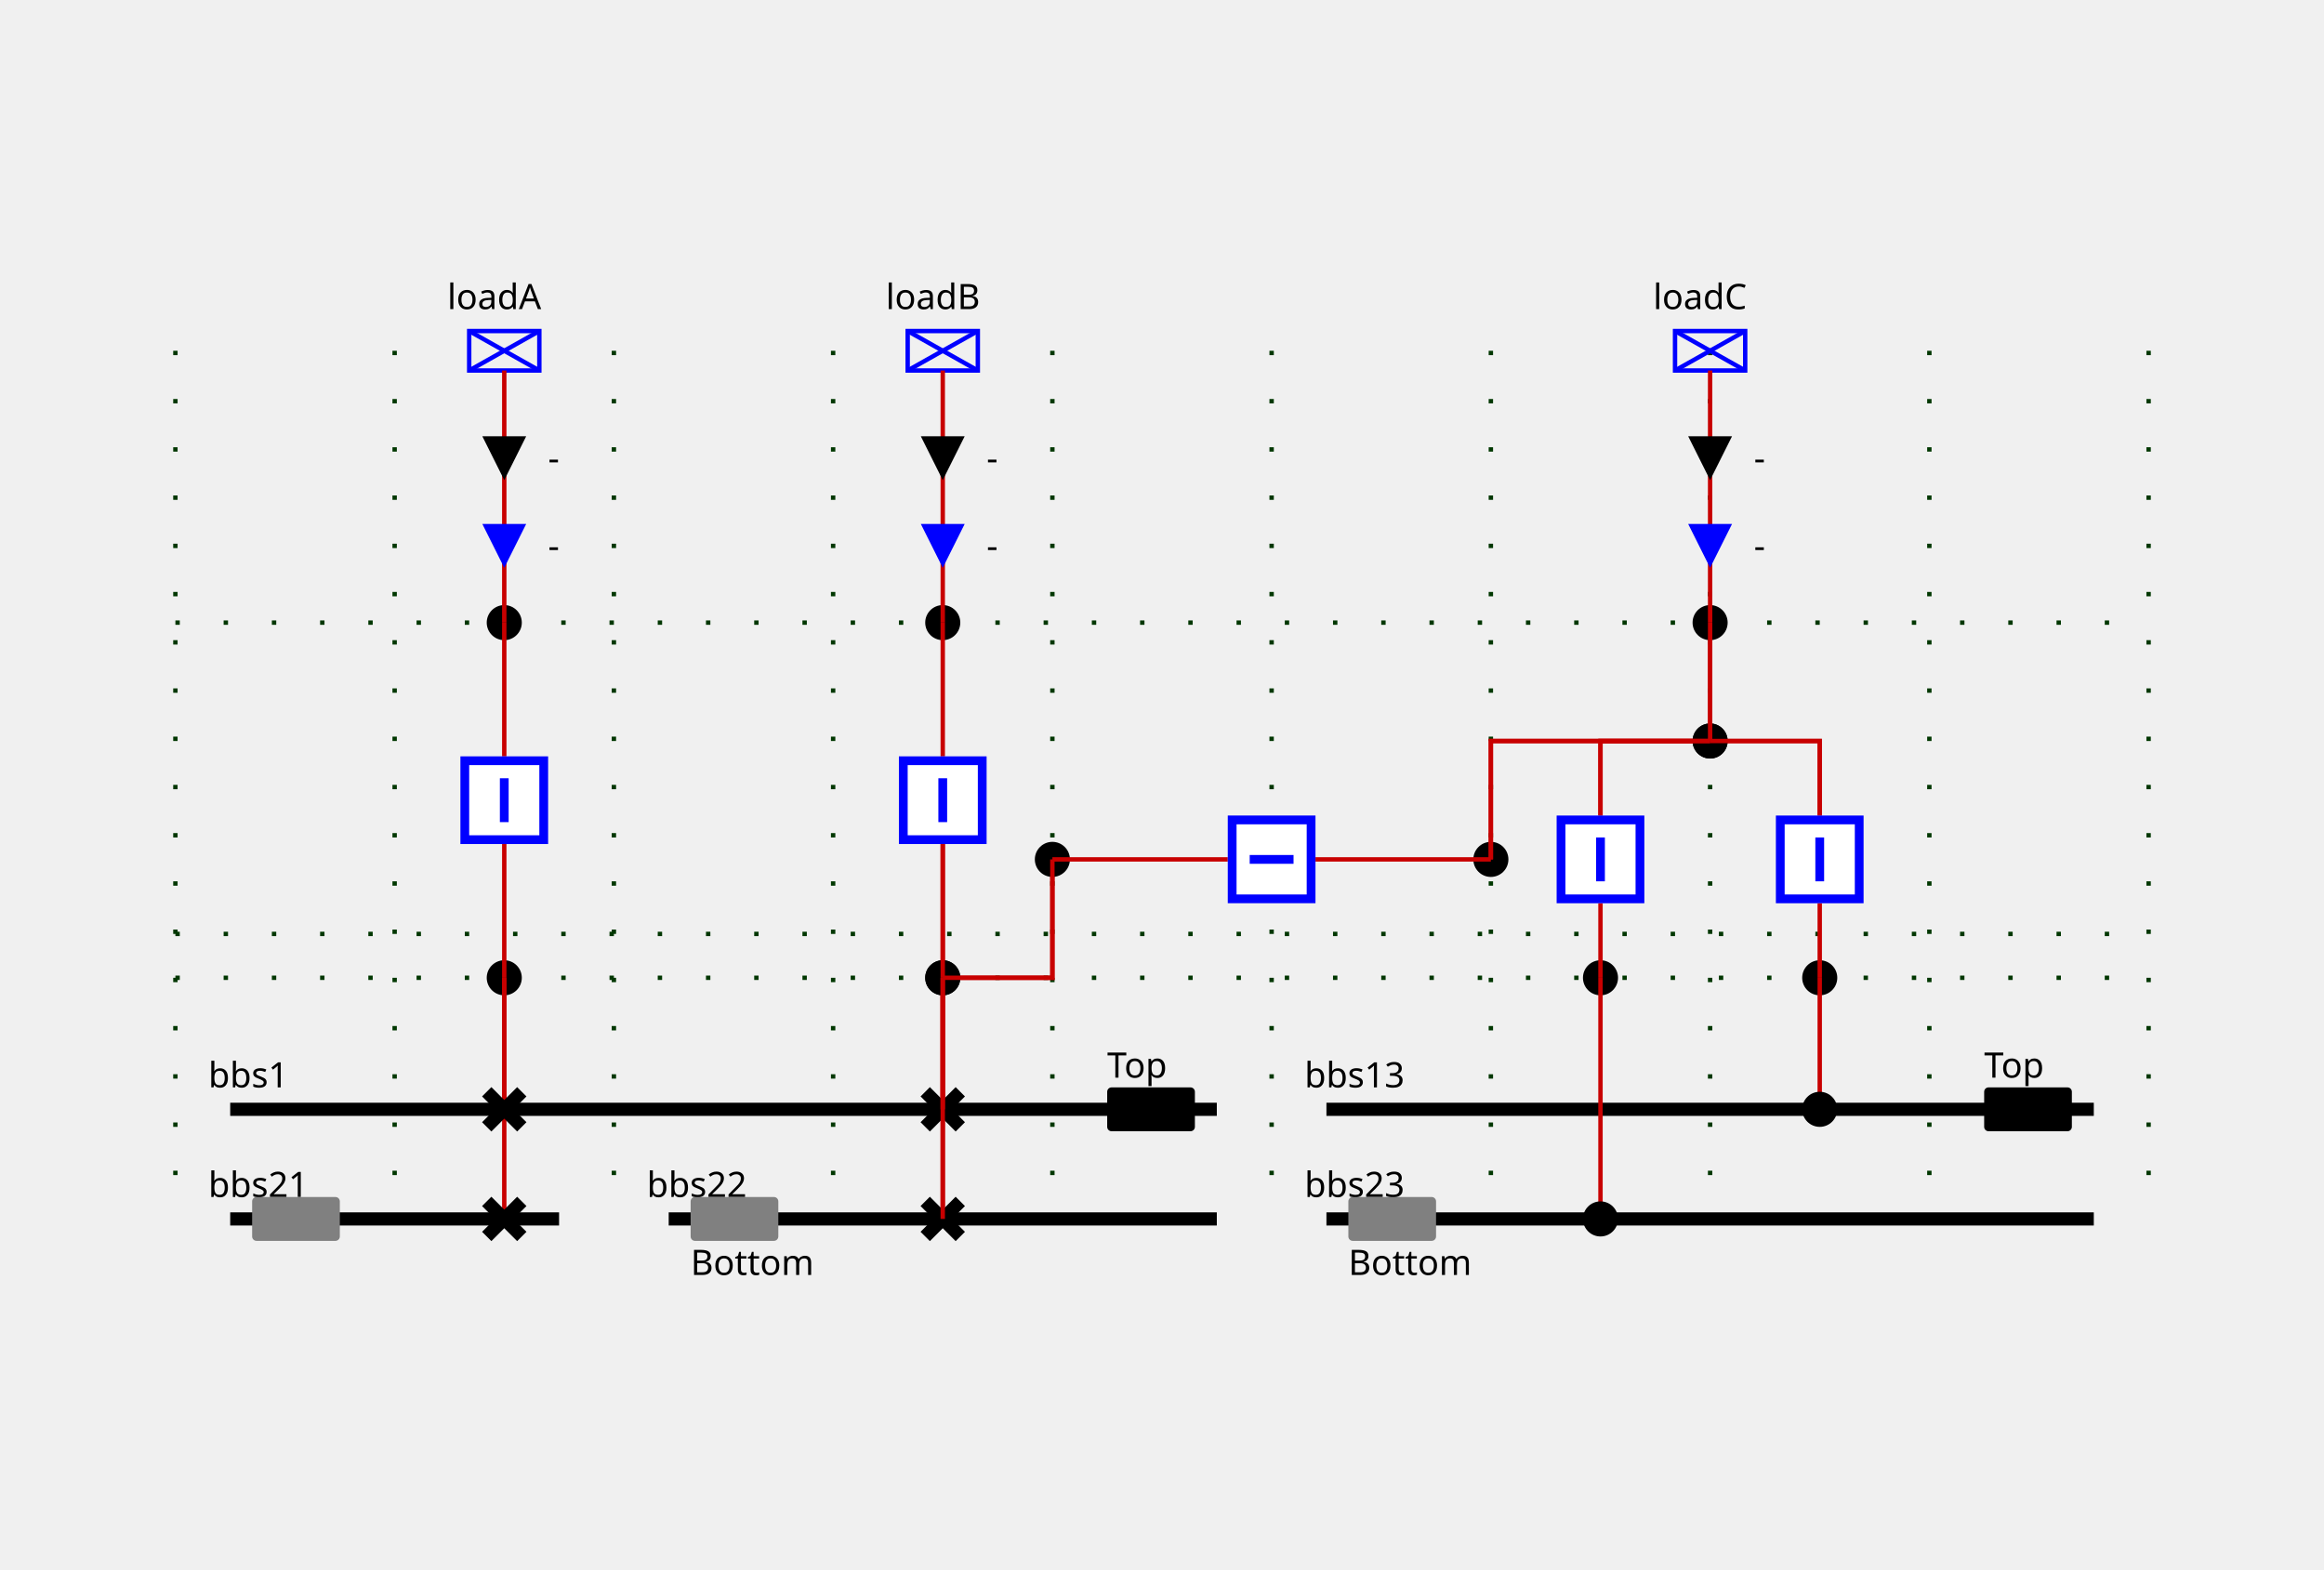
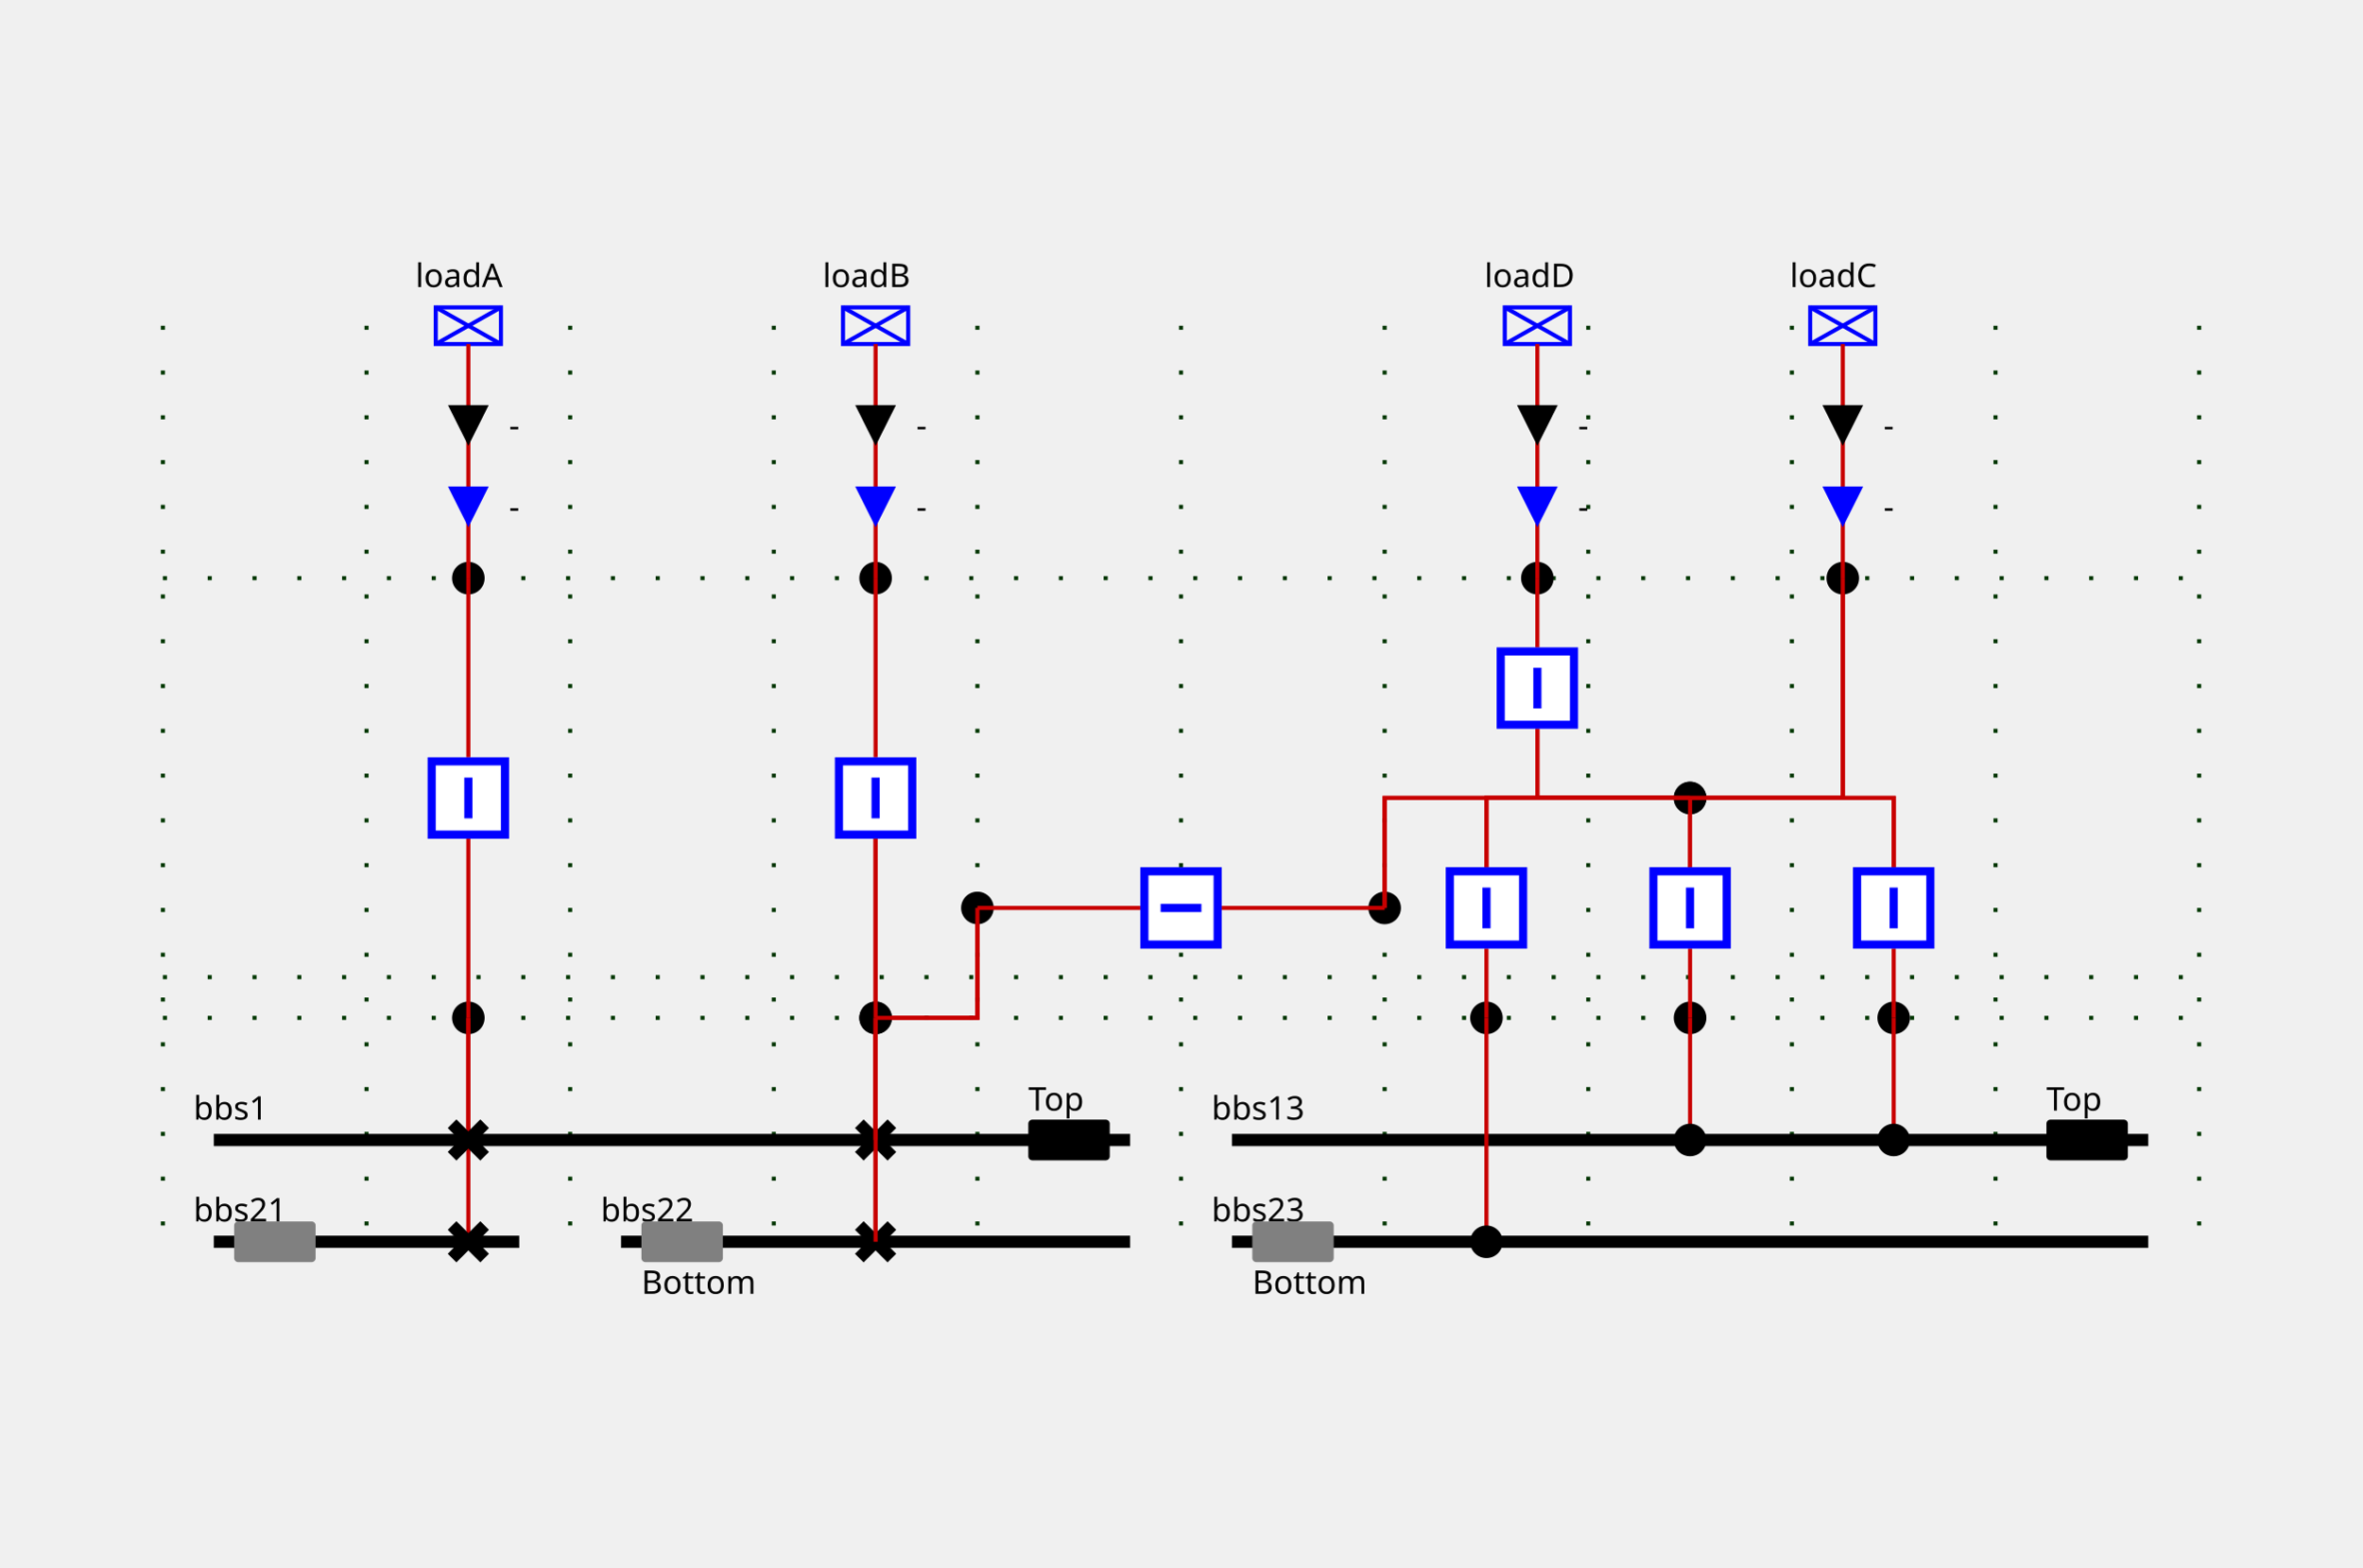
- <svg xmlns="http://www.w3.org/2000/svg" height="358.0" viewBox="0 0 530.0 358.0" width="530.0">
+ <svg xmlns="http://www.w3.org/2000/svg" height="385.0" viewBox="0 0 580.0 385.0" width="580.0">
  <style>
/* ----------------------------------------------------------------------- */
/* File: tautologies.css ------------------------------------------------- */
.sld-out .sld-arrow-in {visibility: hidden}
.sld-in .sld-arrow-out {visibility: hidden}
.sld-closed .sld-sw-open {visibility: hidden}
.sld-open .sld-sw-closed {visibility: hidden}
.sld-hidden-node {visibility: hidden}
.sld-top-feeder .sld-label {dominant-baseline: auto}
.sld-bottom-feeder .sld-label {dominant-baseline: hanging}
.sld-arrow-p .sld-label {dominant-baseline: middle}
.sld-arrow-q .sld-label {dominant-baseline: middle}
/* ----------------------------------------------------------------------- */
/* File: topologicalBaseVoltages.css ------------------------------------- */
.sld-disconnected {--sld-vl-color: #808080}
.sld-vl300to500-0 {--sld-vl-color: #FF0000}
.sld-vl300to500-1 {--sld-vl-color: #7F6C00}
.sld-vl300to500-2 {--sld-vl-color: #F6B2FF}
.sld-vl300to500-3 {--sld-vl-color: #996700}
.sld-vl300to500-4 {--sld-vl-color: #FF85EB}
.sld-vl300to500-5 {--sld-vl-color: #B25B00}
.sld-vl300to500-6 {--sld-vl-color: #FF59B5}
.sld-vl300to500-7 {--sld-vl-color: #CC4400}
.sld-vl300to500-8 {--sld-vl-color: #FF2C67}
.sld-vl300to500-9 {--sld-vl-color: #E52600}
.sld-vl180to300-0 {--sld-vl-color: #218B21}
.sld-vl180to300-1 {--sld-vl-color: #0D4940}
.sld-vl180to300-2 {--sld-vl-color: #DFDAB9}
.sld-vl180to300-3 {--sld-vl-color: #105640}
.sld-vl180to300-4 {--sld-vl-color: #C2CB92}
.sld-vl180to300-5 {--sld-vl-color: #14643C}
.sld-vl180to300-6 {--sld-vl-color: #95B66B}
.sld-vl180to300-7 {--sld-vl-color: #187036}
.sld-vl180to300-8 {--sld-vl-color: #5FA046}
.sld-vl180to300-9 {--sld-vl-color: #1C7E2D}
.sld-vl120to180-0 {--sld-vl-color: #00AFAE}
.sld-vl120to180-1 {--sld-vl-color: #000D58}
.sld-vl120to180-2 {--sld-vl-color: #B8E7B2}
.sld-vl120to180-3 {--sld-vl-color: #002169}
.sld-vl120to180-4 {--sld-vl-color: #85D993}
.sld-vl120to180-5 {--sld-vl-color: #003C7B}
.sld-vl120to180-6 {--sld-vl-color: #59CB8B}
.sld-vl120to180-7 {--sld-vl-color: #005C8C}
.sld-vl120to180-8 {--sld-vl-color: #2CBD94}
.sld-vl120to180-9 {--sld-vl-color: #00839E}
.sld-vl70to120-0 {--sld-vl-color: #CC5500}
.sld-vl70to120-1 {--sld-vl-color: #4A6600}
.sld-vl70to120-2 {--sld-vl-color: #EFB2DD}
.sld-vl70to120-3 {--sld-vl-color: #6E7A00}
.sld-vl70to120-4 {--sld-vl-color: #E685AE}
.sld-vl70to120-5 {--sld-vl-color: #8E8400}
.sld-vl70to120-6 {--sld-vl-color: #DD596B}
.sld-vl70to120-7 {--sld-vl-color: #A37B00}
.sld-vl70to120-8 {--sld-vl-color: #D4432C}
.sld-vl70to120-9 {--sld-vl-color: #B76B00}
.sld-vl50to70-0 {--sld-vl-color: #A020EF}
.sld-vl50to70-1 {--sld-vl-color: #7F0848}
.sld-vl50to70-2 {--sld-vl-color: #B7DBFE}
.sld-vl50to70-3 {--sld-vl-color: #960C6D}
.sld-vl50to70-4 {--sld-vl-color: #8DA6FE}
.sld-vl50to70-5 {--sld-vl-color: #AD109A}
.sld-vl50to70-6 {--sld-vl-color: #6F66FB}
.sld-vl50to70-7 {--sld-vl-color: #BC14C4}
.sld-vl50to70-8 {--sld-vl-color: #7F42F6}
.sld-vl50to70-9 {--sld-vl-color: #B11AD9}
.sld-vl30to50-0 {--sld-vl-color: #FF8290}
.sld-vl30to50-1 {--sld-vl-color: #7F6F41}
.sld-vl30to50-2 {--sld-vl-color: #F6D9FF}
.sld-vl30to50-3 {--sld-vl-color: #99784E}
.sld-vl30to50-4 {--sld-vl-color: #FFC3FB}
.sld-vl30to50-5 {--sld-vl-color: #B27D5B}
.sld-vl30to50-6 {--sld-vl-color: #FFADE3}
.sld-vl30to50-7 {--sld-vl-color: #CC7E68}
.sld-vl30to50-8 {--sld-vl-color: #FF97BF}
.sld-vl30to50-9 {--sld-vl-color: #E57B75}
.sld-vl0to30-0 {--sld-vl-color: #AAAE27}
.sld-vl0to30-1 {--sld-vl-color: #195B0F}
.sld-vl0to30-2 {--sld-vl-color: #EABABE}
.sld-vl0to30-3 {--sld-vl-color: #2D6C13}
.sld-vl0to30-4 {--sld-vl-color: #DDA193}
.sld-vl0to30-5 {--sld-vl-color: #477D17}
.sld-vl0to30-6 {--sld-vl-color: #CE9A6E}
.sld-vl0to30-7 {--sld-vl-color: #648D1C}
.sld-vl0to30-8 {--sld-vl-color: #BEA04A}
.sld-vl0to30-9 {--sld-vl-color: #869D22}
/* ----------------------------------------------------------------------- */
/* File : highlightLineStates.css ---------------------------------------- */
.sld-feeder-disconnected {stroke: black}
.sld-feeder-connected-disconnected {stroke-dasharray: 3,3}
.sld-feeder-disconnected-connected {stroke: black; stroke-dasharray: 3,3}
/* ----------------------------------------------------------------------- */
/* File : components.css ------------------------------------------------- */
/* Stroke black */
.sld-disconnector {stroke-width: 3; stroke: black; fill: none}
/* Stroke blue */
.sld-breaker {stroke-width: 2; stroke: blue; fill:white}
.sld-load-break-switch {stroke: blue; fill: white}
/* Stroke --sld-vl-color with fallback black */
.sld-bus-connection {fill: var(--sld-vl-color, black)}
.sld-cell-shape-flat .sld-bus-connection {visibility: hidden}
.sld-busbar-section {stroke: var(--sld-vl-color, black); stroke-width: 3; fill: none}
/* Stroke --sld-vl-color with fallback red */
.sld-wire {stroke: var(--sld-vl-color, #c80000); fill: none}
/* Stroke --sld-vl-color with fallback blue */
.sld-load {stroke: var(--sld-vl-color, blue); fill: none}
.sld-generator {stroke: var(--sld-vl-color, blue); fill: none}
.sld-two-wt {stroke: var(--sld-vl-color, blue); fill: none}
.sld-three-wt {stroke: var(--sld-vl-color, blue); fill: none}
.sld-winding {stroke: var(--sld-vl-color, blue); fill: none}
.sld-capacitor {stroke: var(--sld-vl-color, blue); fill: none}
.sld-inductor {stroke: var(--sld-vl-color, blue); fill: none}
.sld-pst {stroke: var(--sld-vl-color, blue); fill: none}
.sld-pst-arrow {stroke: black; fill: none}
.sld-svc {stroke: var(--sld-vl-color, blue); fill: none}
.sld-vsc {stroke: var(--sld-vl-color, blue); font-size: 7.43px; fill: none}
/* Stroke none &amp; fill: --sld-vl-color */
.sld-node-infos {stroke: none; fill: var(--sld-vl-color, black)}
/* Stroke none &amp; fill: black */
.sld-label {stroke: none; fill: black; font: 8px "Verdana"}
.sld-graph-label {stroke: none; fill: black; font: 12px "Verdana"}
.sld-node {stroke: none; fill: black}
.sld-flash {stroke: none; fill: black}
.sld-lock {stroke: none; fill: black}
/* Specific */
.sld-grid {stroke: #003700; stroke-dasharray: 1,10}
.sld-arrow-p {fill:black}
.sld-arrow-q {fill:blue}
.sld-frame {fill: var(--sld-background-color, transparent)}
/* Stroke maroon for fictitious switch */
.sld-breaker.sld-fictitious {stroke: maroon}
.sld-disconnector.sld-fictitious {stroke: maroon}
.sld-load-break-switch.sld-fictitious {stroke: maroon}
.sld-busbar-section.sld-fictitious {stroke: var(--sld-vl-color, #c80000); stroke-width: 1}
/* ----------------------------------------------------------------------- */
/* File : components.css ------------------------------------------------- */
.sld-voltage-indicator .sld-label {dominant-baseline: middle}
.sld-voltage-indicator .sld-unpowered {stroke: none; fill: grey}
.sld-voltage-indicator .sld-powered {stroke: none; fill: var(--sld-vl-color, black)}
.sld-powered .sld-unpowered {visibility: hidden}
.sld-unpowered .sld-powered {visibility: hidden}
</style>
  <rect class="sld-frame" height="100%" width="100%" />
  <g>
    <g class="sld-grid" id="GRID_vl1">
-       <line x1="40.0" x2="40.0" y1="80.0" y2="278.0" />
-       <line x1="90.0" x2="90.0" y1="80.0" y2="278.0" />
-       <line x1="140.0" x2="140.0" y1="80.0" y2="278.0" />
-       <line x1="190.0" x2="190.0" y1="80.0" y2="278.0" />
-       <line x1="240.0" x2="240.0" y1="80.0" y2="278.0" />
-       <line x1="290.0" x2="290.0" y1="80.0" y2="278.0" />
-       <line x1="340.0" x2="340.0" y1="80.0" y2="278.0" />
-       <line x1="390.0" x2="390.0" y1="80.0" y2="278.0" />
-       <line x1="440.0" x2="440.0" y1="80.0" y2="278.0" />
-       <line x1="490.0" x2="490.0" y1="80.0" y2="278.0" />
-       <line x1="40.0" x2="490.0" y1="223.0" y2="223.0" />
-       <line x1="40.0" x2="490.0" y1="213.0" y2="213.0" />
-       <line x1="40.0" x2="490.0" y1="142.0" y2="142.0" />
-     </g>
-     <g class="sld-busbar-section sld-vl300to500-0" id="idbbs1" transform="translate(52.5,253.0)">
+       <line x1="40.0" x2="40.0" y1="80.0" y2="305.0" />
+       <line x1="90.0" x2="90.0" y1="80.0" y2="305.0" />
+       <line x1="140.0" x2="140.0" y1="80.0" y2="305.0" />
+       <line x1="190.0" x2="190.0" y1="80.0" y2="305.0" />
+       <line x1="240.0" x2="240.0" y1="80.0" y2="305.0" />
+       <line x1="290.0" x2="290.0" y1="80.0" y2="305.0" />
+       <line x1="340.0" x2="340.0" y1="80.0" y2="305.0" />
+       <line x1="390.0" x2="390.0" y1="80.0" y2="305.0" />
+       <line x1="440.0" x2="440.0" y1="80.0" y2="305.0" />
+       <line x1="490.0" x2="490.0" y1="80.0" y2="305.0" />
+       <line x1="540.0" x2="540.0" y1="80.0" y2="305.0" />
+       <line x1="40.0" x2="540.0" y1="250.0" y2="250.0" />
+       <line x1="40.0" x2="540.0" y1="240.0" y2="240.0" />
+       <line x1="40.0" x2="540.0" y1="142.0" y2="142.0" />
+     </g>
+     <g class="sld-busbar-section sld-vl300to500-0" id="idbbs1" transform="translate(52.5,280.0)">
      <line x1="0" x2="225.0" y1="0" y2="0" />
      <text class="sld-label" id="bbs1_NW_LABEL" x="-5.0" y="-5.0">bbs1</text>
      <g class="sld-voltage-indicator sld-powered" id="idbbs1_VOLTAGE_INDICATOR" transform="translate(200.0,-5.0)">
        <rect class="sld-powered" height="10" rx="1" ry="1" width="20" />
        <rect class="sld-unpowered" height="10" rx="1" ry="1" width="20" />
        <text class="sld-label" x="0.0" y="-5.0">Top</text>
      </g>
    </g>
-     <g class="sld-busbar-section sld-vl300to500-0" id="idbbs21" transform="translate(52.5,278.0)">
+     <g class="sld-busbar-section sld-vl300to500-0" id="idbbs21" transform="translate(52.5,305.0)">
      <line x1="0" x2="75.0" y1="0" y2="0" />
      <text class="sld-label" id="bbs21_NW_LABEL" x="-5.0" y="-5.0">bbs21</text>
      <g class="sld-voltage-indicator sld-unpowered" id="idbbs21_VOLTAGE_INDICATOR" transform="translate(5.0,-5.0)">
        <rect class="sld-powered" height="10" rx="1" ry="1" width="20" />
        <rect class="sld-unpowered" height="10" rx="1" ry="1" width="20" />
      </g>
    </g>
-     <g class="sld-busbar-section sld-vl300to500-0" id="idbbs22" transform="translate(152.5,278.0)">
+     <g class="sld-busbar-section sld-vl300to500-0" id="idbbs22" transform="translate(152.5,305.0)">
      <line x1="0" x2="125.0" y1="0" y2="0" />
      <text class="sld-label" id="bbs22_NW_LABEL" x="-5.0" y="-5.0">bbs22</text>
      <g class="sld-voltage-indicator sld-unpowered" id="idbbs22_VOLTAGE_INDICATOR" transform="translate(5.0,-5.0)">
        <rect class="sld-powered" height="10" rx="1" ry="1" width="20" />
        <rect class="sld-unpowered" height="10" rx="1" ry="1" width="20" />
        <text class="sld-label" x="0.0" y="15.0">Bottom</text>
      </g>
    </g>
-     <g class="sld-busbar-section sld-vl300to500-0" id="idbbs13" transform="translate(302.5,253.0)">
-       <line x1="0" x2="175.0" y1="0" y2="0" />
+     <g class="sld-busbar-section sld-vl300to500-0" id="idbbs13" transform="translate(302.5,280.0)">
+       <line x1="0" x2="225.0" y1="0" y2="0" />
      <text class="sld-label" id="bbs13_NW_LABEL" x="-5.0" y="-5.0">bbs13</text>
-       <g class="sld-voltage-indicator sld-powered" id="idbbs13_VOLTAGE_INDICATOR" transform="translate(150.0,-5.0)">
+       <g class="sld-voltage-indicator sld-powered" id="idbbs13_VOLTAGE_INDICATOR" transform="translate(200.0,-5.0)">
        <rect class="sld-powered" height="10" rx="1" ry="1" width="20" />
        <rect class="sld-unpowered" height="10" rx="1" ry="1" width="20" />
        <text class="sld-label" x="0.0" y="-5.0">Top</text>
      </g>
    </g>
-     <g class="sld-busbar-section sld-vl300to500-0" id="idbbs23" transform="translate(302.5,278.0)">
-       <line x1="0" x2="175.0" y1="0" y2="0" />
+     <g class="sld-busbar-section sld-vl300to500-0" id="idbbs23" transform="translate(302.5,305.0)">
+       <line x1="0" x2="225.0" y1="0" y2="0" />
      <text class="sld-label" id="bbs23_NW_LABEL" x="-5.0" y="-5.0">bbs23</text>
      <g class="sld-voltage-indicator sld-unpowered" id="idbbs23_VOLTAGE_INDICATOR" transform="translate(5.0,-5.0)">
        <rect class="sld-powered" height="10" rx="1" ry="1" width="20" />
        <rect class="sld-unpowered" height="10" rx="1" ry="1" width="20" />
        <text class="sld-label" x="0.0" y="15.0">Bottom</text>
      </g>
    </g>
    <g class="sld-extern-cell" id="idEXTERN_32_0">
-       <g class="sld-node sld-fictitious sld-vl300to500-0" id="idINTERNAL_95_vl1_95_3" transform="translate(111.0,219.0)">
+       <g class="sld-node sld-fictitious sld-vl300to500-0" id="idINTERNAL_95_vl1_95_3" transform="translate(111.0,246.0)">
        <circle cx="4" cy="4" r="4" />
      </g>
      <g class="sld-node sld-fictitious sld-vl300to500-0" id="idINTERNAL_95_vl1_95_loadA" transform="translate(111.0,138.0)">
        <circle cx="4" cy="4" r="4" />
      </g>
      <g class="sld-load sld-top-feeder sld-vl300to500-0" id="idloadA" transform="translate(107.0,75.5)">
        <rect height="9" width="16" />
        <line x1="0" x2="16" y1="0" y2="9" />
        <line x1="16" x2="0" y1="0" y2="9" />
        <text class="sld-label" id="loadA_N_LABEL" x="-5.0" y="-5.0">loadA</text>
      </g>
-       <g class="sld-wire sld-vl300to500-0" id="_95_vl1_95_d1_95_INTERNAL_95_vl1_95_3">
-         <polyline points="115.0,253.0,115.0,223.0" />
-       </g>
-       <g class="sld-wire sld-vl300to500-0" id="_95_vl1_95_INTERNAL_95_vl1_95_3_95_fA">
-         <polyline points="115.0,223.0,115.0,192.5" />
-       </g>
-       <g class="sld-wire sld-vl300to500-0" id="_95_vl1_95_d2_95_INTERNAL_95_vl1_95_3">
-         <polyline points="115.0,278.0,115.0,223.0" />
-       </g>
-       <g class="sld-wire sld-vl300to500-0" id="_95_vl1_95_fA_95_INTERNAL_95_vl1_95_loadA">
-         <polyline points="115.0,172.5,115.0,142.0" />
+       <g class="sld-wire sld-vl300to500-0" id="_95_vl1_95_dA1_95_INTERNAL_95_vl1_95_3">
+         <polyline points="115.0,280.0,115.0,250.0" />
+       </g>
+       <g class="sld-wire sld-vl300to500-0" id="_95_vl1_95_INTERNAL_95_vl1_95_3_95_bA">
+         <polyline points="115.0,250.0,115.0,206.0" />
+       </g>
+       <g class="sld-wire sld-vl300to500-0" id="_95_vl1_95_dA2_95_INTERNAL_95_vl1_95_3">
+         <polyline points="115.0,305.0,115.0,250.0" />
+       </g>
+       <g class="sld-wire sld-vl300to500-0" id="_95_vl1_95_bA_95_INTERNAL_95_vl1_95_loadA">
+         <polyline points="115.0,186.0,115.0,142.0" />
      </g>
      <g class="sld-wire sld-vl300to500-0" id="_95_vl1_95_INTERNAL_95_vl1_95_loadA_95_loadA">
        <polyline points="115.0,142.0,115.0,84.5" />
      </g>
      <g class="sld-arrow-p sld-in" id="idloadA_ARROW_ACTIVE" transform="translate(110.0,99.5)">
        <polygon class="sld-arrow-in" points="0,0 10,0 5,10" />
        <polygon class="sld-arrow-out" points="5,0 10,10 0,10" />
        <text class="sld-label" x="15.0" y="5.0">-</text>
      </g>
      <g class="sld-arrow-q sld-in" id="idloadA_ARROW_REACTIVE" transform="translate(110.0,119.5)">
        <polygon class="sld-arrow-in" points="0,0 10,0 5,10" />
        <polygon class="sld-arrow-out" points="5,0 10,10 0,10" />
        <text class="sld-label" x="15.0" y="5.0">-</text>
      </g>
-       <g class="sld-disconnector sld-closed sld-vl300to500-0" id="idd1" transform="translate(111.0,249.0)">
+       <g class="sld-disconnector sld-closed sld-vl300to500-0" id="iddA1" transform="translate(111.0,276.0)">
        <path class="sld-sw-closed" d="M0,0 8,8 M8,0 0,8" />
        <path class="sld-sw-open" d="M8,0 0,8" />
      </g>
-       <g class="sld-breaker sld-closed sld-vl300to500-0" id="idfA" transform="translate(105.0,172.5)">
-         <path class="sld-sw-closed" d="M1,1 V19 H19 V1z M10,5 V15" />
-         <path class="sld-sw-open" d="M1,1 V19 H19 V1z M5,10 H15" />
-       </g>
-       <g class="sld-disconnector sld-closed sld-vl300to500-0" id="idd2" transform="translate(111.0,274.0)">
+       <g class="sld-breaker sld-closed sld-vl300to500-0" id="idbA" transform="translate(105.0,186.0)">
+         <path class="sld-sw-closed" d="M1,1 V19 H19 V1z M10,5 V15" />
+         <path class="sld-sw-open" d="M1,1 V19 H19 V1z M5,10 H15" />
+       </g>
+       <g class="sld-disconnector sld-closed sld-vl300to500-0" id="iddA2" transform="translate(111.0,301.0)">
        <path class="sld-sw-closed" d="M0,0 8,8 M8,0 0,8" />
        <path class="sld-sw-open" d="M8,0 0,8" />
      </g>
    </g>
    <g class="sld-extern-cell" id="idEXTERN_32_1">
-       <g class="sld-node sld-fictitious sld-vl300to500-0" id="idINTERNAL_95_vl1_95_5" transform="translate(211.0,219.0)">
+       <g class="sld-node sld-fictitious sld-vl300to500-0" id="idINTERNAL_95_vl1_95_5" transform="translate(211.0,246.0)">
        <circle cx="4" cy="4" r="4" />
      </g>
      <g class="sld-node sld-fictitious sld-vl300to500-0" id="idINTERNAL_95_vl1_95_loadB" transform="translate(211.0,138.0)">
        <circle cx="4" cy="4" r="4" />
      </g>
      <g class="sld-load sld-top-feeder sld-vl300to500-0" id="idloadB" transform="translate(207.0,75.5)">
        <rect height="9" width="16" />
        <line x1="0" x2="16" y1="0" y2="9" />
        <line x1="16" x2="0" y1="0" y2="9" />
        <text class="sld-label" id="loadB_N_LABEL" x="-5.0" y="-5.0">loadB</text>
      </g>
-       <g class="sld-wire sld-vl300to500-0" id="_95_vl1_95_INTERNAL_95_vl1_95_5_95_fB">
-         <polyline points="215.0,223.0,215.0,192.5" />
-       </g>
-       <g class="sld-wire sld-vl300to500-0" id="_95_vl1_95_b1_95_INTERNAL_95_vl1_95_5">
-         <polyline points="215.0,278.0,215.0,223.0" />
-       </g>
-       <g class="sld-wire sld-vl300to500-0" id="_95_vl1_95_b2_95_INTERNAL_95_vl1_95_5">
-         <polyline points="215.0,253.0,215.0,223.0" />
+       <g class="sld-wire sld-vl300to500-0" id="_95_vl1_95_INTERNAL_95_vl1_95_5_95_bB">
+         <polyline points="215.0,250.0,215.0,206.0" />
+       </g>
+       <g class="sld-wire sld-vl300to500-0" id="_95_vl1_95_dB1_95_INTERNAL_95_vl1_95_5">
+         <polyline points="215.0,305.0,215.0,250.0" />
+       </g>
+       <g class="sld-wire sld-vl300to500-0" id="_95_vl1_95_dB2_95_INTERNAL_95_vl1_95_5">
+         <polyline points="215.0,280.0,215.0,250.0" />
      </g>
      <g class="sld-wire sld-vl300to500-0" id="_95_vl1_95_INTERNAL_95_vl1_95_5_95_INTERNAL_95_vl1_95_Shunt_32_2_46_1">
-         <polyline points="215.0,223.0,240.0,223.0,240.0,196.0" />
-       </g>
-       <g class="sld-wire sld-vl300to500-0" id="_95_vl1_95_fB_95_INTERNAL_95_vl1_95_loadB">
-         <polyline points="215.0,172.5,215.0,142.0" />
+         <polyline points="215.0,250.0,240.0,250.0,240.0,223.0" />
+       </g>
+       <g class="sld-wire sld-vl300to500-0" id="_95_vl1_95_bB_95_INTERNAL_95_vl1_95_loadB">
+         <polyline points="215.0,186.0,215.0,142.0" />
      </g>
      <g class="sld-wire sld-vl300to500-0" id="_95_vl1_95_INTERNAL_95_vl1_95_loadB_95_loadB">
        <polyline points="215.0,142.0,215.0,84.5" />
      </g>
      <g class="sld-arrow-p sld-in" id="idloadB_ARROW_ACTIVE" transform="translate(210.0,99.5)">
        <polygon class="sld-arrow-in" points="0,0 10,0 5,10" />
        <polygon class="sld-arrow-out" points="5,0 10,10 0,10" />
        <text class="sld-label" x="15.0" y="5.0">-</text>
      </g>
      <g class="sld-arrow-q sld-in" id="idloadB_ARROW_REACTIVE" transform="translate(210.0,119.5)">
        <polygon class="sld-arrow-in" points="0,0 10,0 5,10" />
        <polygon class="sld-arrow-out" points="5,0 10,10 0,10" />
        <text class="sld-label" x="15.0" y="5.0">-</text>
      </g>
-       <g class="sld-breaker sld-closed sld-vl300to500-0" id="idfB" transform="translate(205.0,172.5)">
-         <path class="sld-sw-closed" d="M1,1 V19 H19 V1z M10,5 V15" />
-         <path class="sld-sw-open" d="M1,1 V19 H19 V1z M5,10 H15" />
-       </g>
-       <g class="sld-disconnector sld-closed sld-vl300to500-0" id="idb1" transform="translate(211.0,274.0)">
+       <g class="sld-breaker sld-closed sld-vl300to500-0" id="idbB" transform="translate(205.0,186.0)">
+         <path class="sld-sw-closed" d="M1,1 V19 H19 V1z M10,5 V15" />
+         <path class="sld-sw-open" d="M1,1 V19 H19 V1z M5,10 H15" />
+       </g>
+       <g class="sld-disconnector sld-closed sld-vl300to500-0" id="iddB1" transform="translate(211.0,301.0)">
        <path class="sld-sw-closed" d="M0,0 8,8 M8,0 0,8" />
        <path class="sld-sw-open" d="M8,0 0,8" />
      </g>
-       <g class="sld-disconnector sld-closed sld-vl300to500-0" id="idb2" transform="translate(211.0,249.0)">
+       <g class="sld-disconnector sld-closed sld-vl300to500-0" id="iddB2" transform="translate(211.0,276.0)">
        <path class="sld-sw-closed" d="M0,0 8,8 M8,0 0,8" />
        <path class="sld-sw-open" d="M8,0 0,8" />
      </g>
    </g>
    <g class="sld-shunt-cell" id="idSHUNT_32_2">
-       <g class="sld-node sld-fictitious sld-vl300to500-0" id="idINTERNAL_95_vl1_95_5" transform="translate(211.0,219.0)">
-         <circle cx="4" cy="4" r="4" />
-       </g>
-       <g class="sld-node sld-fictitious sld-vl300to500-0" id="idINTERNAL_95_vl1_95_Shunt_32_2_46_1" transform="translate(236.0,192.0)">
-         <circle cx="4" cy="4" r="4" />
-       </g>
-       <g class="sld-node sld-fictitious sld-vl300to500-0" id="idINTERNAL_95_vl1_95_Shunt_32_2_46_2" transform="translate(336.0,192.0)">
-         <circle cx="4" cy="4" r="4" />
-       </g>
-       <g class="sld-node sld-fictitious sld-vl300to500-0" id="idINTERNAL_95_vl1_95_loadC_95_fork" transform="translate(386.0,165.0)">
-         <circle cx="4" cy="4" r="4" />
-       </g>
-       <g class="sld-wire sld-vl300to500-0" id="_95_vl1_95_INTERNAL_95_vl1_95_5_95_fB">
-         <polyline points="215.0,223.0,215.0,192.5" />
-       </g>
-       <g class="sld-wire sld-vl300to500-0" id="_95_vl1_95_b1_95_INTERNAL_95_vl1_95_5">
-         <polyline points="215.0,278.0,215.0,223.0" />
-       </g>
-       <g class="sld-wire sld-vl300to500-0" id="_95_vl1_95_b2_95_INTERNAL_95_vl1_95_5">
-         <polyline points="215.0,253.0,215.0,223.0" />
+       <g class="sld-node sld-fictitious sld-vl300to500-0" id="idINTERNAL_95_vl1_95_5" transform="translate(211.0,246.0)">
+         <circle cx="4" cy="4" r="4" />
+       </g>
+       <g class="sld-node sld-fictitious sld-vl300to500-0" id="idINTERNAL_95_vl1_95_Shunt_32_2_46_1" transform="translate(236.0,219.0)">
+         <circle cx="4" cy="4" r="4" />
+       </g>
+       <g class="sld-node sld-fictitious sld-vl300to500-0" id="idINTERNAL_95_vl1_95_Shunt_32_2_46_2" transform="translate(336.0,219.0)">
+         <circle cx="4" cy="4" r="4" />
+       </g>
+       <g class="sld-node sld-fictitious sld-vl300to500-0" id="idINTERNAL_95_vl1_95_loadC_95_fork" transform="translate(411.0,192.0)">
+         <circle cx="4" cy="4" r="4" />
+       </g>
+       <g class="sld-wire sld-vl300to500-0" id="_95_vl1_95_INTERNAL_95_vl1_95_5_95_bB">
+         <polyline points="215.0,250.0,215.0,206.0" />
+       </g>
+       <g class="sld-wire sld-vl300to500-0" id="_95_vl1_95_dB1_95_INTERNAL_95_vl1_95_5">
+         <polyline points="215.0,305.0,215.0,250.0" />
+       </g>
+       <g class="sld-wire sld-vl300to500-0" id="_95_vl1_95_dB2_95_INTERNAL_95_vl1_95_5">
+         <polyline points="215.0,280.0,215.0,250.0" />
      </g>
      <g class="sld-wire sld-vl300to500-0" id="_95_vl1_95_INTERNAL_95_vl1_95_5_95_INTERNAL_95_vl1_95_Shunt_32_2_46_1">
-         <polyline points="215.0,223.0,240.0,223.0,240.0,196.0" />
+         <polyline points="215.0,250.0,240.0,250.0,240.0,223.0" />
      </g>
      <g class="sld-wire sld-vl300to500-0" id="_95_vl1_95_link_95_INTERNAL_95_vl1_95_Shunt_32_2_46_1">
-         <polyline points="280.0,196.0,240.0,196.0" />
+         <polyline points="280.0,223.0,240.0,223.0" />
      </g>
      <g class="sld-wire sld-vl300to500-0" id="_95_vl1_95_link_95_INTERNAL_95_vl1_95_Shunt_32_2_46_2">
-         <polyline points="300.0,196.0,340.0,196.0" />
+         <polyline points="300.0,223.0,340.0,223.0" />
      </g>
      <g class="sld-wire sld-vl300to500-0" id="_95_vl1_95_INTERNAL_95_vl1_95_loadC_95_fork_95_INTERNAL_95_vl1_95_Shunt_32_2_46_2">
-         <polyline points="390.0,169.0,340.0,169.0,340.0,196.0" />
-       </g>
-       <g class="sld-wire sld-vl300to500-0" id="_95_vl1_95_c1_95_INTERNAL_95_vl1_95_loadC_95_fork">
-         <polyline points="365.0,186.0,365.0,169.0,390.0,169.0" />
-       </g>
-       <g class="sld-wire sld-vl300to500-0" id="_95_vl1_95_c2_95_INTERNAL_95_vl1_95_loadC_95_fork">
-         <polyline points="415.0,186.0,415.0,169.0,390.0,169.0" />
+         <polyline points="415.0,196.0,340.0,196.0,340.0,223.0" />
+       </g>
+       <g class="sld-wire sld-vl300to500-0" id="_95_vl1_95_bCD1_95_INTERNAL_95_vl1_95_loadC_95_fork">
+         <polyline points="365.0,213.0,365.0,196.0,415.0,196.0" />
+       </g>
+       <g class="sld-wire sld-vl300to500-0" id="_95_vl1_95_bCD2_95_INTERNAL_95_vl1_95_loadC_95_fork">
+         <polyline points="415.0,213.0,415.0,196.0" />
+       </g>
+       <g class="sld-wire sld-vl300to500-0" id="_95_vl1_95_bCD3_95_INTERNAL_95_vl1_95_loadC_95_fork">
+         <polyline points="465.0,213.0,465.0,196.0,415.0,196.0" />
+       </g>
+       <g class="sld-wire sld-vl300to500-0" id="_95_vl1_95_bD1_95_INTERNAL_95_vl1_95_loadC_95_fork">
+         <polyline points="377.5,179.0,377.5,196.0,415.0,196.0" />
      </g>
      <g class="sld-wire sld-vl300to500-0" id="_95_vl1_95_INTERNAL_95_vl1_95_loadC_95_fork_95_INTERNAL_95_vl1_95_loadC">
-         <polyline points="390.0,169.0,390.0,142.0" />
-       </g>
-       <g class="sld-breaker sld-closed sld-vl300to500-0" id="idlink" transform="translate(280.0,186.0)">
+         <polyline points="415.0,196.0,452.5,196.0,452.5,142.0" />
+       </g>
+       <g class="sld-breaker sld-closed sld-vl300to500-0" id="idlink" transform="translate(280.0,213.0)">
        <path class="sld-sw-closed" d="M1,1 V19 H19 V1z M10,5 V15" transform="rotate(90.0,10.0,10.0)" />
        <path class="sld-sw-open" d="M1,1 V19 H19 V1z M5,10 H15" transform="rotate(90.0,10.0,10.0)" />
      </g>
    </g>
    <g class="sld-extern-cell" id="idEXTERN_32_3">
-       <g class="sld-node sld-fictitious sld-vl300to500-0" id="idINTERNAL_95_vl1_95_loadC_95_fork" transform="translate(386.0,165.0)">
-         <circle cx="4" cy="4" r="4" />
-       </g>
-       <g class="sld-node sld-fictitious sld-vl300to500-0" id="idINTERNAL_95_vl1_95_c1" transform="translate(361.0,219.0)">
-         <circle cx="4" cy="4" r="4" />
-       </g>
-       <g class="sld-node sld-fictitious sld-vl300to500-0" id="idINTERNAL_95_vl1_95_c2" transform="translate(411.0,219.0)">
-         <circle cx="4" cy="4" r="4" />
-       </g>
-       <g class="sld-node sld-fictitious sld-vl300to500-0" id="idINTERNAL_95_vl1_95_loadC" transform="translate(386.0,138.0)">
-         <circle cx="4" cy="4" r="4" />
-       </g>
-       <g class="sld-load sld-top-feeder sld-vl300to500-0" id="idloadC" transform="translate(382.0,75.5)">
+       <g class="sld-node sld-fictitious sld-vl300to500-0" id="idINTERNAL_95_vl1_95_loadC_95_fork" transform="translate(411.0,192.0)">
+         <circle cx="4" cy="4" r="4" />
+       </g>
+       <g class="sld-node sld-fictitious sld-vl300to500-0" id="idINTERNAL_95_vl1_95_bCD1" transform="translate(361.0,246.0)">
+         <circle cx="4" cy="4" r="4" />
+       </g>
+       <g class="sld-node sld-fictitious sld-vl300to500-0" id="idINTERNAL_95_vl1_95_bCD2" transform="translate(411.0,246.0)">
+         <circle cx="4" cy="4" r="4" />
+       </g>
+       <g class="sld-node sld-fictitious sld-vl300to500-0" id="idINTERNAL_95_vl1_95_bCD3" transform="translate(461.0,246.0)">
+         <circle cx="4" cy="4" r="4" />
+       </g>
+       <g class="sld-node sld-fictitious sld-vl300to500-0" id="idINTERNAL_95_vl1_95_loadD" transform="translate(373.5,138.0)">
+         <circle cx="4" cy="4" r="4" />
+       </g>
+       <g class="sld-load sld-top-feeder sld-vl300to500-0" id="idloadD" transform="translate(369.5,75.5)">
+         <rect height="9" width="16" />
+         <line x1="0" x2="16" y1="0" y2="9" />
+         <line x1="16" x2="0" y1="0" y2="9" />
+         <text class="sld-label" id="loadD_N_LABEL" x="-5.0" y="-5.0">loadD</text>
+       </g>
+       <g class="sld-node sld-fictitious sld-vl300to500-0" id="idINTERNAL_95_vl1_95_loadC" transform="translate(448.5,138.0)">
+         <circle cx="4" cy="4" r="4" />
+       </g>
+       <g class="sld-load sld-top-feeder sld-vl300to500-0" id="idloadC" transform="translate(444.5,75.5)">
        <rect height="9" width="16" />
        <line x1="0" x2="16" y1="0" y2="9" />
        <line x1="16" x2="0" y1="0" y2="9" />
        <text class="sld-label" id="loadC_N_LABEL" x="-5.0" y="-5.0">loadC</text>
      </g>
-       <g class="sld-wire sld-vl300to500-0" id="_95_vl1_95_c1_95_INTERNAL_95_vl1_95_loadC_95_fork">
-         <polyline points="365.0,186.0,365.0,169.0,390.0,169.0" />
-       </g>
-       <g class="sld-wire sld-vl300to500-0" id="_95_vl1_95_c2_95_INTERNAL_95_vl1_95_loadC_95_fork">
-         <polyline points="415.0,186.0,415.0,169.0,390.0,169.0" />
+       <g class="sld-wire sld-vl300to500-0" id="_95_vl1_95_bCD1_95_INTERNAL_95_vl1_95_loadC_95_fork">
+         <polyline points="365.0,213.0,365.0,196.0,415.0,196.0" />
+       </g>
+       <g class="sld-wire sld-vl300to500-0" id="_95_vl1_95_bCD2_95_INTERNAL_95_vl1_95_loadC_95_fork">
+         <polyline points="415.0,213.0,415.0,196.0" />
+       </g>
+       <g class="sld-wire sld-vl300to500-0" id="_95_vl1_95_bCD3_95_INTERNAL_95_vl1_95_loadC_95_fork">
+         <polyline points="465.0,213.0,465.0,196.0,415.0,196.0" />
+       </g>
+       <g class="sld-wire sld-vl300to500-0" id="_95_vl1_95_bD1_95_INTERNAL_95_vl1_95_loadC_95_fork">
+         <polyline points="377.5,179.0,377.5,196.0,415.0,196.0" />
      </g>
      <g class="sld-wire sld-vl300to500-0" id="_95_vl1_95_INTERNAL_95_vl1_95_loadC_95_fork_95_INTERNAL_95_vl1_95_loadC">
-         <polyline points="390.0,169.0,390.0,142.0" />
+         <polyline points="415.0,196.0,452.5,196.0,452.5,142.0" />
      </g>
      <g class="sld-wire sld-vl300to500-0" id="_95_vl1_95_INTERNAL_95_vl1_95_loadC_95_fork_95_INTERNAL_95_vl1_95_Shunt_32_2_46_2">
-         <polyline points="390.0,169.0,340.0,169.0,340.0,196.0" />
-       </g>
-       <g class="sld-wire sld-vl300to500-0" id="_95_vl1_95_INTERNAL_95_vl1_95_c1_95_c1">
-         <polyline points="365.0,223.0,365.0,206.0" />
-       </g>
-       <g class="sld-wire sld-vl300to500-0" id="_95_vl1_95_BUSCO_95_c1_95_INTERNAL_95_vl1_95_c1">
-         <polyline points="365.0,278.0,365.0,223.0" />
-       </g>
-       <g class="sld-wire sld-vl300to500-0" id="_95_vl1_95_INTERNAL_95_vl1_95_c2_95_c2">
-         <polyline points="415.0,223.0,415.0,206.0" />
-       </g>
-       <g class="sld-wire sld-vl300to500-0" id="_95_vl1_95_BUSCO_95_c2_95_INTERNAL_95_vl1_95_c2">
-         <polyline points="415.0,253.0,415.0,223.0" />
+         <polyline points="415.0,196.0,340.0,196.0,340.0,223.0" />
+       </g>
+       <g class="sld-wire sld-vl300to500-0" id="_95_vl1_95_INTERNAL_95_vl1_95_bCD1_95_bCD1">
+         <polyline points="365.0,250.0,365.0,233.0" />
+       </g>
+       <g class="sld-wire sld-vl300to500-0" id="_95_vl1_95_BUSCO_95_bCD1_95_INTERNAL_95_vl1_95_bCD1">
+         <polyline points="365.0,305.0,365.0,250.0" />
+       </g>
+       <g class="sld-wire sld-vl300to500-0" id="_95_vl1_95_INTERNAL_95_vl1_95_bCD2_95_bCD2">
+         <polyline points="415.0,250.0,415.0,233.0" />
+       </g>
+       <g class="sld-wire sld-vl300to500-0" id="_95_vl1_95_BUSCO_95_bCD2_95_INTERNAL_95_vl1_95_bCD2">
+         <polyline points="415.0,280.0,415.0,250.0" />
+       </g>
+       <g class="sld-wire sld-vl300to500-0" id="_95_vl1_95_INTERNAL_95_vl1_95_bCD3_95_bCD3">
+         <polyline points="465.0,250.0,465.0,233.0" />
+       </g>
+       <g class="sld-wire sld-vl300to500-0" id="_95_vl1_95_BUSCO_95_bCD3_95_INTERNAL_95_vl1_95_bCD3">
+         <polyline points="465.0,280.0,465.0,250.0" />
+       </g>
+       <g class="sld-wire sld-vl300to500-0" id="_95_vl1_95_bD1_95_INTERNAL_95_vl1_95_loadD">
+         <polyline points="377.5,159.0,377.5,142.0" />
+       </g>
+       <g class="sld-wire sld-vl300to500-0" id="_95_vl1_95_INTERNAL_95_vl1_95_loadD_95_loadD">
+         <polyline points="377.5,142.0,377.5,84.5" />
+       </g>
+       <g class="sld-arrow-p sld-in" id="idloadD_ARROW_ACTIVE" transform="translate(372.5,99.5)">
+         <polygon class="sld-arrow-in" points="0,0 10,0 5,10" />
+         <polygon class="sld-arrow-out" points="5,0 10,10 0,10" />
+         <text class="sld-label" x="15.0" y="5.0">-</text>
+       </g>
+       <g class="sld-arrow-q sld-in" id="idloadD_ARROW_REACTIVE" transform="translate(372.5,119.5)">
+         <polygon class="sld-arrow-in" points="0,0 10,0 5,10" />
+         <polygon class="sld-arrow-out" points="5,0 10,10 0,10" />
+         <text class="sld-label" x="15.0" y="5.0">-</text>
      </g>
      <g class="sld-wire sld-vl300to500-0" id="_95_vl1_95_INTERNAL_95_vl1_95_loadC_95_loadC">
-         <polyline points="390.0,142.0,390.0,84.5" />
-       </g>
-       <g class="sld-arrow-p sld-in" id="idloadC_ARROW_ACTIVE" transform="translate(385.0,99.5)">
-         <polygon class="sld-arrow-in" points="0,0 10,0 5,10" />
-         <polygon class="sld-arrow-out" points="5,0 10,10 0,10" />
-         <text class="sld-label" x="15.0" y="5.0">-</text>
-       </g>
-       <g class="sld-arrow-q sld-in" id="idloadC_ARROW_REACTIVE" transform="translate(385.0,119.5)">
-         <polygon class="sld-arrow-in" points="0,0 10,0 5,10" />
-         <polygon class="sld-arrow-out" points="5,0 10,10 0,10" />
-         <text class="sld-label" x="15.0" y="5.0">-</text>
-       </g>
-       <g class="sld-breaker sld-closed sld-vl300to500-0" id="idc1" transform="translate(355.0,186.0)">
-         <path class="sld-sw-closed" d="M1,1 V19 H19 V1z M10,5 V15" />
-         <path class="sld-sw-open" d="M1,1 V19 H19 V1z M5,10 H15" />
-       </g>
-       <g class="sld-bus-connection sld-fictitious sld-vl300to500-0" id="idBUSCO_95_c1" transform="translate(361.0,274.0)">
-         <circle cx="4" cy="4" r="4" />
-       </g>
-       <g class="sld-breaker sld-closed sld-vl300to500-0" id="idc2" transform="translate(405.0,186.0)">
-         <path class="sld-sw-closed" d="M1,1 V19 H19 V1z M10,5 V15" />
-         <path class="sld-sw-open" d="M1,1 V19 H19 V1z M5,10 H15" />
-       </g>
-       <g class="sld-bus-connection sld-fictitious sld-vl300to500-0" id="idBUSCO_95_c2" transform="translate(411.0,249.0)">
-         <circle cx="4" cy="4" r="4" />
+         <polyline points="452.5,142.0,452.5,84.5" />
+       </g>
+       <g class="sld-arrow-p sld-in" id="idloadC_ARROW_ACTIVE" transform="translate(447.5,99.5)">
+         <polygon class="sld-arrow-in" points="0,0 10,0 5,10" />
+         <polygon class="sld-arrow-out" points="5,0 10,10 0,10" />
+         <text class="sld-label" x="15.0" y="5.0">-</text>
+       </g>
+       <g class="sld-arrow-q sld-in" id="idloadC_ARROW_REACTIVE" transform="translate(447.5,119.5)">
+         <polygon class="sld-arrow-in" points="0,0 10,0 5,10" />
+         <polygon class="sld-arrow-out" points="5,0 10,10 0,10" />
+         <text class="sld-label" x="15.0" y="5.0">-</text>
+       </g>
+       <g class="sld-breaker sld-closed sld-vl300to500-0" id="idbCD1" transform="translate(355.0,213.0)">
+         <path class="sld-sw-closed" d="M1,1 V19 H19 V1z M10,5 V15" />
+         <path class="sld-sw-open" d="M1,1 V19 H19 V1z M5,10 H15" />
+       </g>
+       <g class="sld-bus-connection sld-fictitious sld-vl300to500-0" id="idBUSCO_95_bCD1" transform="translate(361.0,301.0)">
+         <circle cx="4" cy="4" r="4" />
+       </g>
+       <g class="sld-breaker sld-closed sld-vl300to500-0" id="idbCD2" transform="translate(405.0,213.0)">
+         <path class="sld-sw-closed" d="M1,1 V19 H19 V1z M10,5 V15" />
+         <path class="sld-sw-open" d="M1,1 V19 H19 V1z M5,10 H15" />
+       </g>
+       <g class="sld-bus-connection sld-fictitious sld-vl300to500-0" id="idBUSCO_95_bCD2" transform="translate(411.0,276.0)">
+         <circle cx="4" cy="4" r="4" />
+       </g>
+       <g class="sld-breaker sld-closed sld-vl300to500-0" id="idbCD3" transform="translate(455.0,213.0)">
+         <path class="sld-sw-closed" d="M1,1 V19 H19 V1z M10,5 V15" />
+         <path class="sld-sw-open" d="M1,1 V19 H19 V1z M5,10 H15" />
+       </g>
+       <g class="sld-bus-connection sld-fictitious sld-vl300to500-0" id="idBUSCO_95_bCD3" transform="translate(461.0,276.0)">
+         <circle cx="4" cy="4" r="4" />
+       </g>
+       <g class="sld-breaker sld-closed sld-vl300to500-0" id="idbD1" transform="translate(367.5,159.0)">
+         <path class="sld-sw-closed" d="M1,1 V19 H19 V1z M10,5 V15" />
+         <path class="sld-sw-open" d="M1,1 V19 H19 V1z M5,10 H15" />
      </g>
    </g>
  </g>
</svg>
